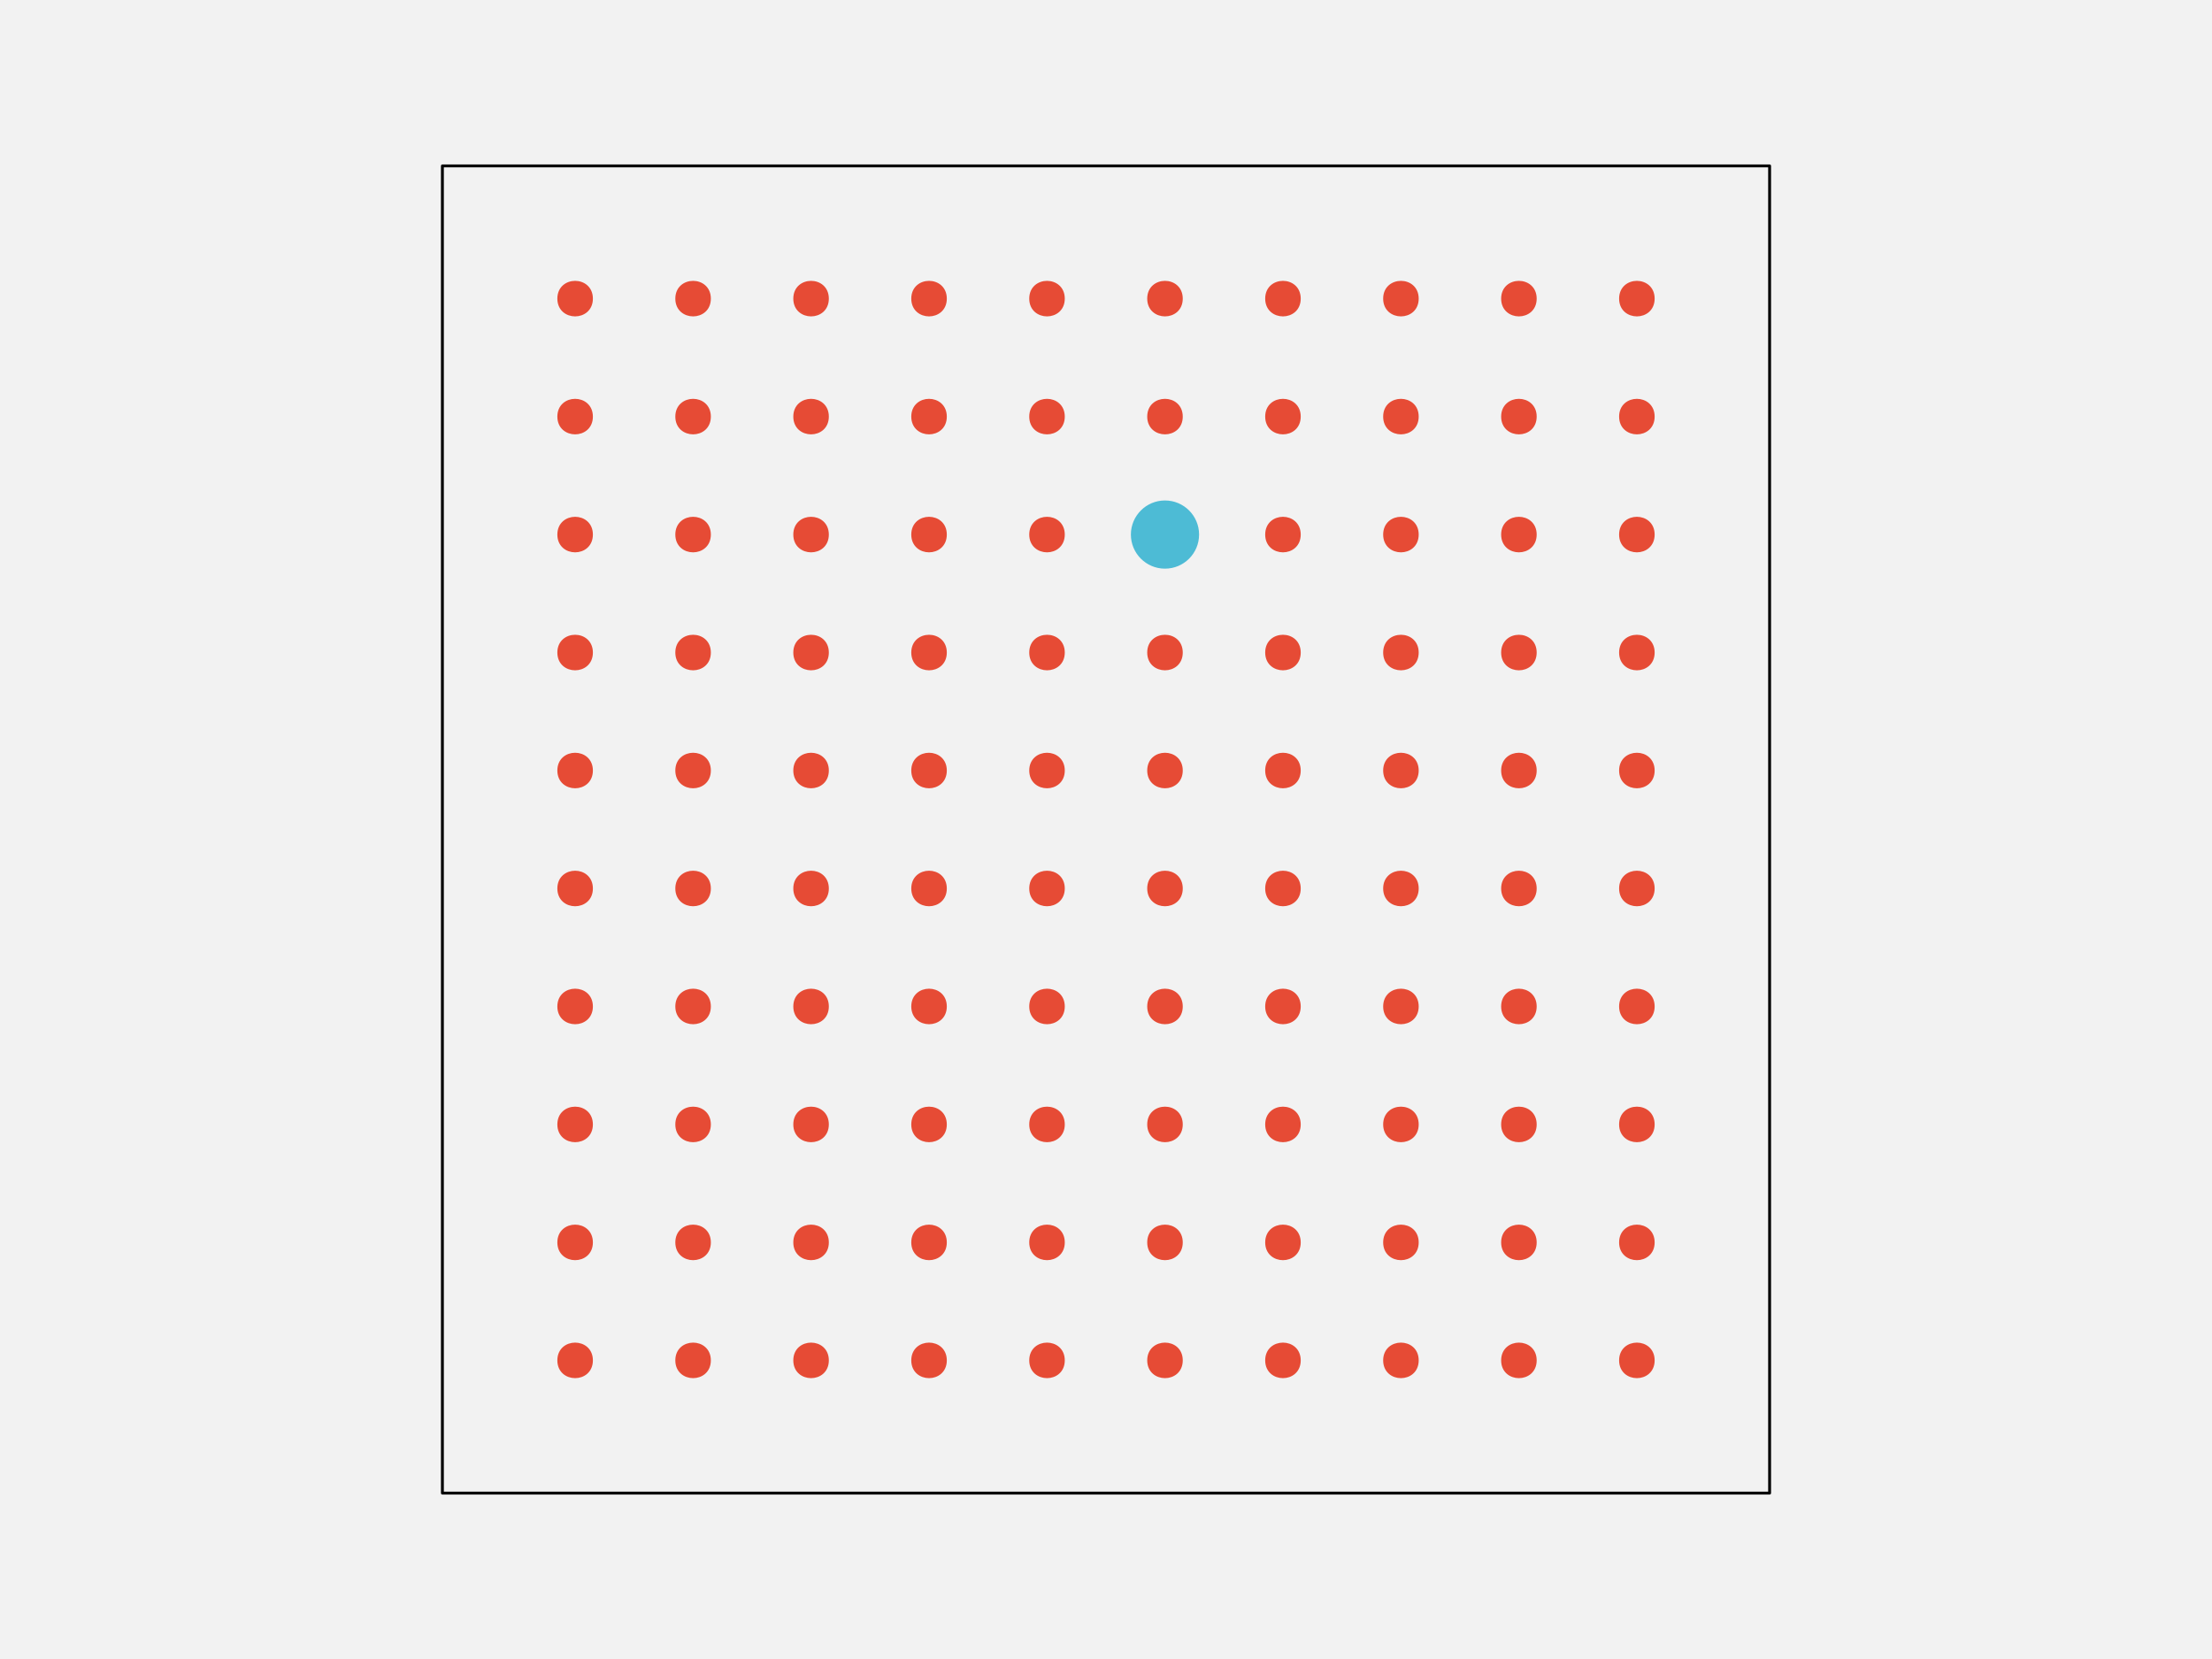
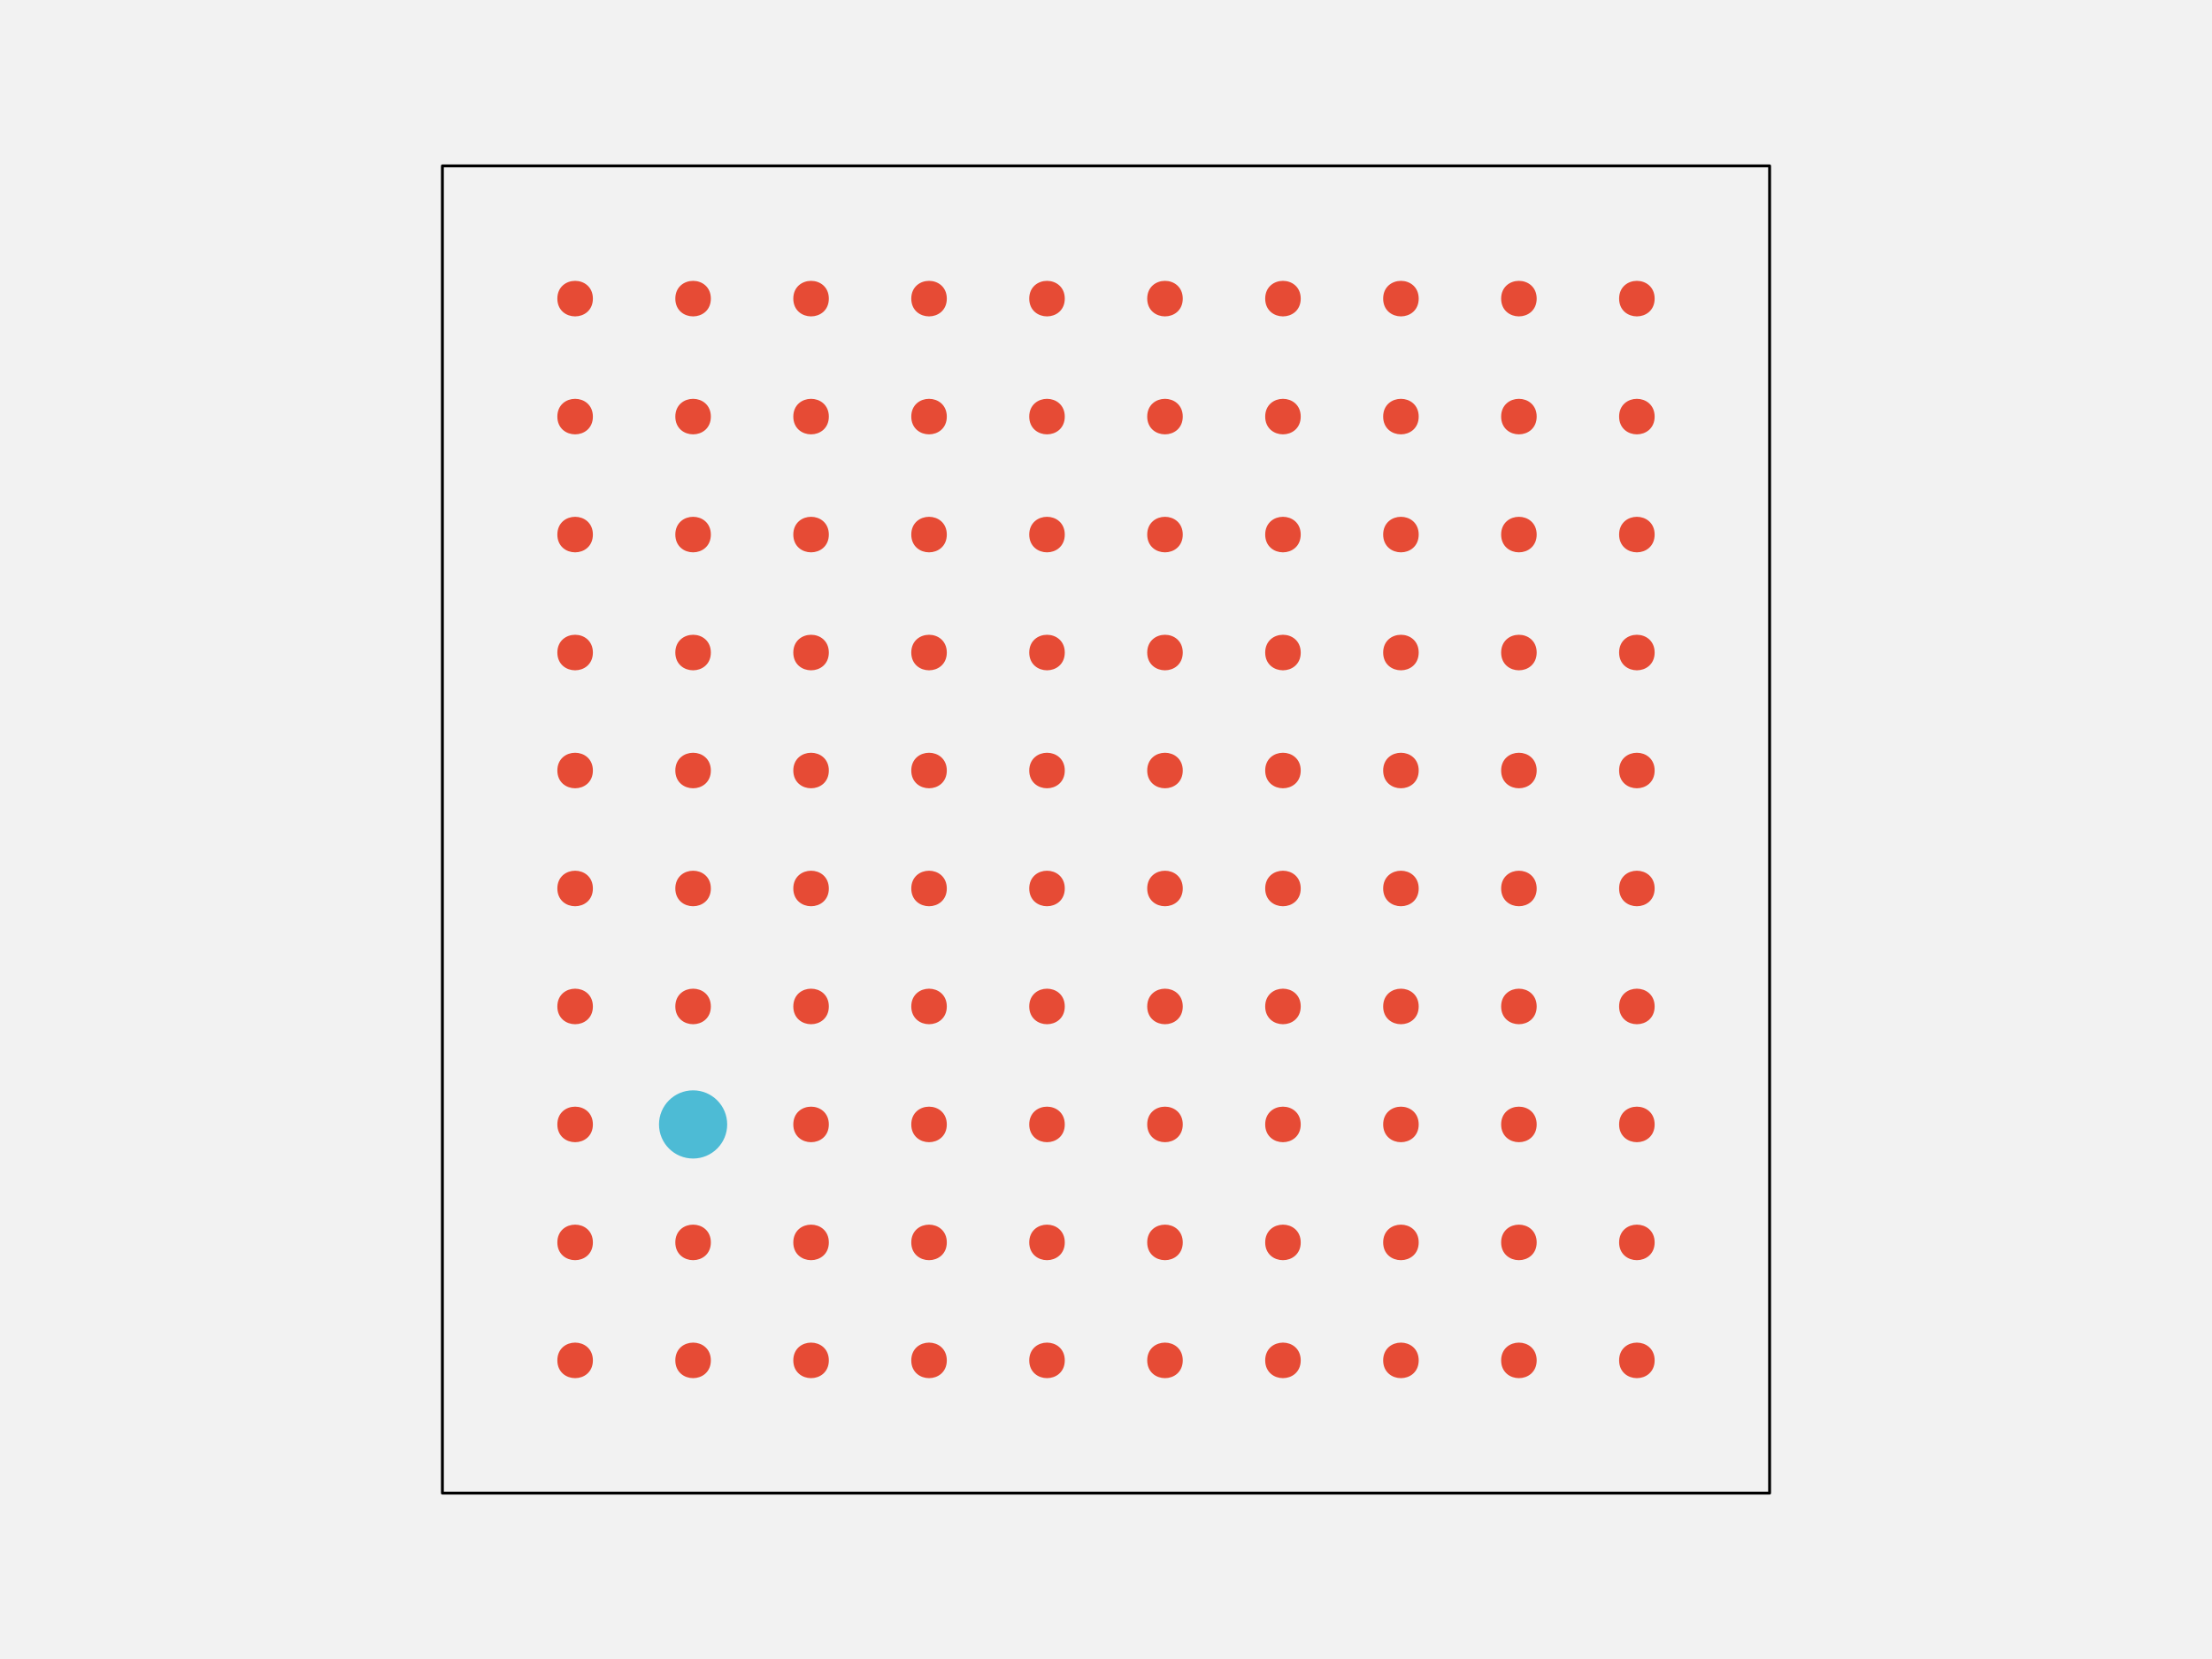
<svg xmlns="http://www.w3.org/2000/svg" width="576pt" height="432pt" viewBox="0 0 576 432" version="1.1">
  <g id="surface148">
    <rect x="0" y="0" width="576" height="432" style="fill:rgb(94.902%,94.902%,94.902%);fill-opacity:1;stroke:none;" />
    <path style="fill-rule:nonzero;fill:rgb(94.902%,94.902%,94.902%);fill-opacity:1;stroke-width:0.75;stroke-linecap:round;stroke-linejoin:round;stroke:rgb(0%,0%,0%);stroke-opacity:1;stroke-miterlimit:10;" d="M 115.199 388.801 L 460.801 388.801 L 460.801 43.199 L 115.199 43.199 Z M 115.199 388.801 " />
    <path style="fill-rule:nonzero;fill:rgb(90.196%,29.412%,20.784%);fill-opacity:1;stroke-width:0.75;stroke-linecap:round;stroke-linejoin:round;stroke:rgb(90.196%,29.412%,20.784%);stroke-opacity:1;stroke-miterlimit:10;" d="M 154.012 354.238 C 154.012 359.91 145.508 359.91 145.508 354.238 C 145.508 348.57 154.012 348.57 154.012 354.238 " />
    <path style="fill-rule:nonzero;fill:rgb(90.196%,29.412%,20.784%);fill-opacity:1;stroke-width:0.75;stroke-linecap:round;stroke-linejoin:round;stroke:rgb(90.196%,29.412%,20.784%);stroke-opacity:1;stroke-miterlimit:10;" d="M 184.73 354.238 C 184.73 359.91 176.227 359.91 176.227 354.238 C 176.227 348.57 184.73 348.57 184.73 354.238 " />
    <path style="fill-rule:nonzero;fill:rgb(90.196%,29.412%,20.784%);fill-opacity:1;stroke-width:0.75;stroke-linecap:round;stroke-linejoin:round;stroke:rgb(90.196%,29.412%,20.784%);stroke-opacity:1;stroke-miterlimit:10;" d="M 215.453 354.238 C 215.453 359.91 206.949 359.91 206.949 354.238 C 206.949 348.57 215.453 348.57 215.453 354.238 " />
    <path style="fill-rule:nonzero;fill:rgb(90.196%,29.412%,20.784%);fill-opacity:1;stroke-width:0.75;stroke-linecap:round;stroke-linejoin:round;stroke:rgb(90.196%,29.412%,20.784%);stroke-opacity:1;stroke-miterlimit:10;" d="M 246.172 354.238 C 246.172 359.91 237.668 359.91 237.668 354.238 C 237.668 348.57 246.172 348.57 246.172 354.238 " />
    <path style="fill-rule:nonzero;fill:rgb(90.196%,29.412%,20.784%);fill-opacity:1;stroke-width:0.75;stroke-linecap:round;stroke-linejoin:round;stroke:rgb(90.196%,29.412%,20.784%);stroke-opacity:1;stroke-miterlimit:10;" d="M 276.891 354.238 C 276.891 359.91 268.387 359.91 268.387 354.238 C 268.387 348.57 276.891 348.57 276.891 354.238 " />
    <path style="fill-rule:nonzero;fill:rgb(90.196%,29.412%,20.784%);fill-opacity:1;stroke-width:0.75;stroke-linecap:round;stroke-linejoin:round;stroke:rgb(90.196%,29.412%,20.784%);stroke-opacity:1;stroke-miterlimit:10;" d="M 307.613 354.238 C 307.613 359.91 299.109 359.91 299.109 354.238 C 299.109 348.57 307.613 348.57 307.613 354.238 " />
    <path style="fill-rule:nonzero;fill:rgb(90.196%,29.412%,20.784%);fill-opacity:1;stroke-width:0.75;stroke-linecap:round;stroke-linejoin:round;stroke:rgb(90.196%,29.412%,20.784%);stroke-opacity:1;stroke-miterlimit:10;" d="M 338.332 354.238 C 338.332 359.91 329.828 359.91 329.828 354.238 C 329.828 348.57 338.332 348.57 338.332 354.238 " />
    <path style="fill-rule:nonzero;fill:rgb(90.196%,29.412%,20.784%);fill-opacity:1;stroke-width:0.75;stroke-linecap:round;stroke-linejoin:round;stroke:rgb(90.196%,29.412%,20.784%);stroke-opacity:1;stroke-miterlimit:10;" d="M 369.051 354.238 C 369.051 359.91 360.547 359.91 360.547 354.238 C 360.547 348.57 369.051 348.57 369.051 354.238 " />
    <path style="fill-rule:nonzero;fill:rgb(90.196%,29.412%,20.784%);fill-opacity:1;stroke-width:0.75;stroke-linecap:round;stroke-linejoin:round;stroke:rgb(90.196%,29.412%,20.784%);stroke-opacity:1;stroke-miterlimit:10;" d="M 399.773 354.238 C 399.773 359.91 391.27 359.91 391.27 354.238 C 391.27 348.57 399.773 348.57 399.773 354.238 " />
    <path style="fill-rule:nonzero;fill:rgb(90.196%,29.412%,20.784%);fill-opacity:1;stroke-width:0.75;stroke-linecap:round;stroke-linejoin:round;stroke:rgb(90.196%,29.412%,20.784%);stroke-opacity:1;stroke-miterlimit:10;" d="M 430.492 354.238 C 430.492 359.91 421.988 359.91 421.988 354.238 C 421.988 348.57 430.492 348.57 430.492 354.238 " />
    <path style="fill-rule:nonzero;fill:rgb(90.196%,29.412%,20.784%);fill-opacity:1;stroke-width:0.75;stroke-linecap:round;stroke-linejoin:round;stroke:rgb(90.196%,29.412%,20.784%);stroke-opacity:1;stroke-miterlimit:10;" d="M 154.012 323.52 C 154.012 329.188 145.508 329.188 145.508 323.52 C 145.508 317.852 154.012 317.852 154.012 323.52 " />
    <path style="fill-rule:nonzero;fill:rgb(90.196%,29.412%,20.784%);fill-opacity:1;stroke-width:0.75;stroke-linecap:round;stroke-linejoin:round;stroke:rgb(90.196%,29.412%,20.784%);stroke-opacity:1;stroke-miterlimit:10;" d="M 184.73 323.52 C 184.73 329.188 176.227 329.188 176.227 323.52 C 176.227 317.852 184.73 317.852 184.73 323.52 " />
    <path style="fill-rule:nonzero;fill:rgb(90.196%,29.412%,20.784%);fill-opacity:1;stroke-width:0.75;stroke-linecap:round;stroke-linejoin:round;stroke:rgb(90.196%,29.412%,20.784%);stroke-opacity:1;stroke-miterlimit:10;" d="M 215.453 323.52 C 215.453 329.188 206.949 329.188 206.949 323.52 C 206.949 317.852 215.453 317.852 215.453 323.52 " />
    <path style="fill-rule:nonzero;fill:rgb(90.196%,29.412%,20.784%);fill-opacity:1;stroke-width:0.75;stroke-linecap:round;stroke-linejoin:round;stroke:rgb(90.196%,29.412%,20.784%);stroke-opacity:1;stroke-miterlimit:10;" d="M 246.172 323.52 C 246.172 329.188 237.668 329.188 237.668 323.52 C 237.668 317.852 246.172 317.852 246.172 323.52 " />
    <path style="fill-rule:nonzero;fill:rgb(90.196%,29.412%,20.784%);fill-opacity:1;stroke-width:0.75;stroke-linecap:round;stroke-linejoin:round;stroke:rgb(90.196%,29.412%,20.784%);stroke-opacity:1;stroke-miterlimit:10;" d="M 276.891 323.52 C 276.891 329.188 268.387 329.188 268.387 323.52 C 268.387 317.852 276.891 317.852 276.891 323.52 " />
    <path style="fill-rule:nonzero;fill:rgb(90.196%,29.412%,20.784%);fill-opacity:1;stroke-width:0.75;stroke-linecap:round;stroke-linejoin:round;stroke:rgb(90.196%,29.412%,20.784%);stroke-opacity:1;stroke-miterlimit:10;" d="M 307.613 323.52 C 307.613 329.188 299.109 329.188 299.109 323.52 C 299.109 317.852 307.613 317.852 307.613 323.52 " />
    <path style="fill-rule:nonzero;fill:rgb(90.196%,29.412%,20.784%);fill-opacity:1;stroke-width:0.75;stroke-linecap:round;stroke-linejoin:round;stroke:rgb(90.196%,29.412%,20.784%);stroke-opacity:1;stroke-miterlimit:10;" d="M 338.332 323.52 C 338.332 329.188 329.828 329.188 329.828 323.52 C 329.828 317.852 338.332 317.852 338.332 323.52 " />
    <path style="fill-rule:nonzero;fill:rgb(90.196%,29.412%,20.784%);fill-opacity:1;stroke-width:0.75;stroke-linecap:round;stroke-linejoin:round;stroke:rgb(90.196%,29.412%,20.784%);stroke-opacity:1;stroke-miterlimit:10;" d="M 369.051 323.52 C 369.051 329.188 360.547 329.188 360.547 323.52 C 360.547 317.852 369.051 317.852 369.051 323.52 " />
    <path style="fill-rule:nonzero;fill:rgb(90.196%,29.412%,20.784%);fill-opacity:1;stroke-width:0.75;stroke-linecap:round;stroke-linejoin:round;stroke:rgb(90.196%,29.412%,20.784%);stroke-opacity:1;stroke-miterlimit:10;" d="M 399.773 323.52 C 399.773 329.188 391.27 329.188 391.27 323.52 C 391.27 317.852 399.773 317.852 399.773 323.52 " />
    <path style="fill-rule:nonzero;fill:rgb(90.196%,29.412%,20.784%);fill-opacity:1;stroke-width:0.75;stroke-linecap:round;stroke-linejoin:round;stroke:rgb(90.196%,29.412%,20.784%);stroke-opacity:1;stroke-miterlimit:10;" d="M 430.492 323.52 C 430.492 329.188 421.988 329.188 421.988 323.52 C 421.988 317.852 430.492 317.852 430.492 323.52 " />
    <path style="fill-rule:nonzero;fill:rgb(90.196%,29.412%,20.784%);fill-opacity:1;stroke-width:0.75;stroke-linecap:round;stroke-linejoin:round;stroke:rgb(90.196%,29.412%,20.784%);stroke-opacity:1;stroke-miterlimit:10;" d="M 154.012 292.801 C 154.012 298.469 145.508 298.469 145.508 292.801 C 145.508 287.129 154.012 287.129 154.012 292.801 " />
-     <path style="fill-rule:nonzero;fill:rgb(90.196%,29.412%,20.784%);fill-opacity:1;stroke-width:0.75;stroke-linecap:round;stroke-linejoin:round;stroke:rgb(90.196%,29.412%,20.784%);stroke-opacity:1;stroke-miterlimit:10;" d="M 184.73 292.801 C 184.73 298.469 176.227 298.469 176.227 292.801 C 176.227 287.129 184.73 287.129 184.73 292.801 " />
+     <path style="fill-rule:nonzero;fill:rgb(30.196%,73.333%,83.529%);fill-opacity:1;stroke-width:0.75;stroke-linecap:round;stroke-linejoin:round;stroke:rgb(30.196%,73.333%,83.529%);stroke-opacity:1;stroke-miterlimit:10;" d="M 188.984 292.801 C 188.984 297.496 185.176 301.305 180.48 301.305 C 175.785 301.305 171.977 297.496 171.977 292.801 C 171.977 288.102 175.785 284.297 180.48 284.297 C 185.176 284.297 188.984 288.102 188.984 292.801 " />
    <path style="fill-rule:nonzero;fill:rgb(90.196%,29.412%,20.784%);fill-opacity:1;stroke-width:0.75;stroke-linecap:round;stroke-linejoin:round;stroke:rgb(90.196%,29.412%,20.784%);stroke-opacity:1;stroke-miterlimit:10;" d="M 215.453 292.801 C 215.453 298.469 206.949 298.469 206.949 292.801 C 206.949 287.129 215.453 287.129 215.453 292.801 " />
    <path style="fill-rule:nonzero;fill:rgb(90.196%,29.412%,20.784%);fill-opacity:1;stroke-width:0.75;stroke-linecap:round;stroke-linejoin:round;stroke:rgb(90.196%,29.412%,20.784%);stroke-opacity:1;stroke-miterlimit:10;" d="M 246.172 292.801 C 246.172 298.469 237.668 298.469 237.668 292.801 C 237.668 287.129 246.172 287.129 246.172 292.801 " />
    <path style="fill-rule:nonzero;fill:rgb(90.196%,29.412%,20.784%);fill-opacity:1;stroke-width:0.75;stroke-linecap:round;stroke-linejoin:round;stroke:rgb(90.196%,29.412%,20.784%);stroke-opacity:1;stroke-miterlimit:10;" d="M 276.891 292.801 C 276.891 298.469 268.387 298.469 268.387 292.801 C 268.387 287.129 276.891 287.129 276.891 292.801 " />
    <path style="fill-rule:nonzero;fill:rgb(90.196%,29.412%,20.784%);fill-opacity:1;stroke-width:0.75;stroke-linecap:round;stroke-linejoin:round;stroke:rgb(90.196%,29.412%,20.784%);stroke-opacity:1;stroke-miterlimit:10;" d="M 307.613 292.801 C 307.613 298.469 299.109 298.469 299.109 292.801 C 299.109 287.129 307.613 287.129 307.613 292.801 " />
    <path style="fill-rule:nonzero;fill:rgb(90.196%,29.412%,20.784%);fill-opacity:1;stroke-width:0.75;stroke-linecap:round;stroke-linejoin:round;stroke:rgb(90.196%,29.412%,20.784%);stroke-opacity:1;stroke-miterlimit:10;" d="M 338.332 292.801 C 338.332 298.469 329.828 298.469 329.828 292.801 C 329.828 287.129 338.332 287.129 338.332 292.801 " />
    <path style="fill-rule:nonzero;fill:rgb(90.196%,29.412%,20.784%);fill-opacity:1;stroke-width:0.75;stroke-linecap:round;stroke-linejoin:round;stroke:rgb(90.196%,29.412%,20.784%);stroke-opacity:1;stroke-miterlimit:10;" d="M 369.051 292.801 C 369.051 298.469 360.547 298.469 360.547 292.801 C 360.547 287.129 369.051 287.129 369.051 292.801 " />
    <path style="fill-rule:nonzero;fill:rgb(90.196%,29.412%,20.784%);fill-opacity:1;stroke-width:0.75;stroke-linecap:round;stroke-linejoin:round;stroke:rgb(90.196%,29.412%,20.784%);stroke-opacity:1;stroke-miterlimit:10;" d="M 399.773 292.801 C 399.773 298.469 391.27 298.469 391.27 292.801 C 391.27 287.129 399.773 287.129 399.773 292.801 " />
    <path style="fill-rule:nonzero;fill:rgb(90.196%,29.412%,20.784%);fill-opacity:1;stroke-width:0.75;stroke-linecap:round;stroke-linejoin:round;stroke:rgb(90.196%,29.412%,20.784%);stroke-opacity:1;stroke-miterlimit:10;" d="M 430.492 292.801 C 430.492 298.469 421.988 298.469 421.988 292.801 C 421.988 287.129 430.492 287.129 430.492 292.801 " />
    <path style="fill-rule:nonzero;fill:rgb(90.196%,29.412%,20.784%);fill-opacity:1;stroke-width:0.75;stroke-linecap:round;stroke-linejoin:round;stroke:rgb(90.196%,29.412%,20.784%);stroke-opacity:1;stroke-miterlimit:10;" d="M 154.012 262.078 C 154.012 267.75 145.508 267.75 145.508 262.078 C 145.508 256.41 154.012 256.41 154.012 262.078 " />
    <path style="fill-rule:nonzero;fill:rgb(90.196%,29.412%,20.784%);fill-opacity:1;stroke-width:0.75;stroke-linecap:round;stroke-linejoin:round;stroke:rgb(90.196%,29.412%,20.784%);stroke-opacity:1;stroke-miterlimit:10;" d="M 184.73 262.078 C 184.73 267.75 176.227 267.75 176.227 262.078 C 176.227 256.41 184.73 256.41 184.73 262.078 " />
    <path style="fill-rule:nonzero;fill:rgb(90.196%,29.412%,20.784%);fill-opacity:1;stroke-width:0.75;stroke-linecap:round;stroke-linejoin:round;stroke:rgb(90.196%,29.412%,20.784%);stroke-opacity:1;stroke-miterlimit:10;" d="M 215.453 262.078 C 215.453 267.75 206.949 267.75 206.949 262.078 C 206.949 256.41 215.453 256.41 215.453 262.078 " />
    <path style="fill-rule:nonzero;fill:rgb(90.196%,29.412%,20.784%);fill-opacity:1;stroke-width:0.75;stroke-linecap:round;stroke-linejoin:round;stroke:rgb(90.196%,29.412%,20.784%);stroke-opacity:1;stroke-miterlimit:10;" d="M 246.172 262.078 C 246.172 267.75 237.668 267.75 237.668 262.078 C 237.668 256.41 246.172 256.41 246.172 262.078 " />
    <path style="fill-rule:nonzero;fill:rgb(90.196%,29.412%,20.784%);fill-opacity:1;stroke-width:0.75;stroke-linecap:round;stroke-linejoin:round;stroke:rgb(90.196%,29.412%,20.784%);stroke-opacity:1;stroke-miterlimit:10;" d="M 276.891 262.078 C 276.891 267.75 268.387 267.75 268.387 262.078 C 268.387 256.41 276.891 256.41 276.891 262.078 " />
    <path style="fill-rule:nonzero;fill:rgb(90.196%,29.412%,20.784%);fill-opacity:1;stroke-width:0.75;stroke-linecap:round;stroke-linejoin:round;stroke:rgb(90.196%,29.412%,20.784%);stroke-opacity:1;stroke-miterlimit:10;" d="M 307.613 262.078 C 307.613 267.75 299.109 267.75 299.109 262.078 C 299.109 256.41 307.613 256.41 307.613 262.078 " />
    <path style="fill-rule:nonzero;fill:rgb(90.196%,29.412%,20.784%);fill-opacity:1;stroke-width:0.75;stroke-linecap:round;stroke-linejoin:round;stroke:rgb(90.196%,29.412%,20.784%);stroke-opacity:1;stroke-miterlimit:10;" d="M 338.332 262.078 C 338.332 267.75 329.828 267.75 329.828 262.078 C 329.828 256.41 338.332 256.41 338.332 262.078 " />
    <path style="fill-rule:nonzero;fill:rgb(90.196%,29.412%,20.784%);fill-opacity:1;stroke-width:0.75;stroke-linecap:round;stroke-linejoin:round;stroke:rgb(90.196%,29.412%,20.784%);stroke-opacity:1;stroke-miterlimit:10;" d="M 369.051 262.078 C 369.051 267.75 360.547 267.75 360.547 262.078 C 360.547 256.41 369.051 256.41 369.051 262.078 " />
    <path style="fill-rule:nonzero;fill:rgb(90.196%,29.412%,20.784%);fill-opacity:1;stroke-width:0.75;stroke-linecap:round;stroke-linejoin:round;stroke:rgb(90.196%,29.412%,20.784%);stroke-opacity:1;stroke-miterlimit:10;" d="M 399.773 262.078 C 399.773 267.75 391.27 267.75 391.27 262.078 C 391.27 256.41 399.773 256.41 399.773 262.078 " />
    <path style="fill-rule:nonzero;fill:rgb(90.196%,29.412%,20.784%);fill-opacity:1;stroke-width:0.75;stroke-linecap:round;stroke-linejoin:round;stroke:rgb(90.196%,29.412%,20.784%);stroke-opacity:1;stroke-miterlimit:10;" d="M 430.492 262.078 C 430.492 267.75 421.988 267.75 421.988 262.078 C 421.988 256.41 430.492 256.41 430.492 262.078 " />
    <path style="fill-rule:nonzero;fill:rgb(90.196%,29.412%,20.784%);fill-opacity:1;stroke-width:0.75;stroke-linecap:round;stroke-linejoin:round;stroke:rgb(90.196%,29.412%,20.784%);stroke-opacity:1;stroke-miterlimit:10;" d="M 154.012 231.359 C 154.012 237.027 145.508 237.027 145.508 231.359 C 145.508 225.691 154.012 225.691 154.012 231.359 " />
    <path style="fill-rule:nonzero;fill:rgb(90.196%,29.412%,20.784%);fill-opacity:1;stroke-width:0.75;stroke-linecap:round;stroke-linejoin:round;stroke:rgb(90.196%,29.412%,20.784%);stroke-opacity:1;stroke-miterlimit:10;" d="M 184.73 231.359 C 184.73 237.027 176.227 237.027 176.227 231.359 C 176.227 225.691 184.73 225.691 184.73 231.359 " />
    <path style="fill-rule:nonzero;fill:rgb(90.196%,29.412%,20.784%);fill-opacity:1;stroke-width:0.75;stroke-linecap:round;stroke-linejoin:round;stroke:rgb(90.196%,29.412%,20.784%);stroke-opacity:1;stroke-miterlimit:10;" d="M 215.453 231.359 C 215.453 237.027 206.949 237.027 206.949 231.359 C 206.949 225.691 215.453 225.691 215.453 231.359 " />
    <path style="fill-rule:nonzero;fill:rgb(90.196%,29.412%,20.784%);fill-opacity:1;stroke-width:0.75;stroke-linecap:round;stroke-linejoin:round;stroke:rgb(90.196%,29.412%,20.784%);stroke-opacity:1;stroke-miterlimit:10;" d="M 246.172 231.359 C 246.172 237.027 237.668 237.027 237.668 231.359 C 237.668 225.691 246.172 225.691 246.172 231.359 " />
    <path style="fill-rule:nonzero;fill:rgb(90.196%,29.412%,20.784%);fill-opacity:1;stroke-width:0.75;stroke-linecap:round;stroke-linejoin:round;stroke:rgb(90.196%,29.412%,20.784%);stroke-opacity:1;stroke-miterlimit:10;" d="M 276.891 231.359 C 276.891 237.027 268.387 237.027 268.387 231.359 C 268.387 225.691 276.891 225.691 276.891 231.359 " />
    <path style="fill-rule:nonzero;fill:rgb(90.196%,29.412%,20.784%);fill-opacity:1;stroke-width:0.75;stroke-linecap:round;stroke-linejoin:round;stroke:rgb(90.196%,29.412%,20.784%);stroke-opacity:1;stroke-miterlimit:10;" d="M 307.613 231.359 C 307.613 237.027 299.109 237.027 299.109 231.359 C 299.109 225.691 307.613 225.691 307.613 231.359 " />
    <path style="fill-rule:nonzero;fill:rgb(90.196%,29.412%,20.784%);fill-opacity:1;stroke-width:0.75;stroke-linecap:round;stroke-linejoin:round;stroke:rgb(90.196%,29.412%,20.784%);stroke-opacity:1;stroke-miterlimit:10;" d="M 338.332 231.359 C 338.332 237.027 329.828 237.027 329.828 231.359 C 329.828 225.691 338.332 225.691 338.332 231.359 " />
    <path style="fill-rule:nonzero;fill:rgb(90.196%,29.412%,20.784%);fill-opacity:1;stroke-width:0.75;stroke-linecap:round;stroke-linejoin:round;stroke:rgb(90.196%,29.412%,20.784%);stroke-opacity:1;stroke-miterlimit:10;" d="M 369.051 231.359 C 369.051 237.027 360.547 237.027 360.547 231.359 C 360.547 225.691 369.051 225.691 369.051 231.359 " />
    <path style="fill-rule:nonzero;fill:rgb(90.196%,29.412%,20.784%);fill-opacity:1;stroke-width:0.75;stroke-linecap:round;stroke-linejoin:round;stroke:rgb(90.196%,29.412%,20.784%);stroke-opacity:1;stroke-miterlimit:10;" d="M 399.773 231.359 C 399.773 237.027 391.27 237.027 391.27 231.359 C 391.27 225.691 399.773 225.691 399.773 231.359 " />
    <path style="fill-rule:nonzero;fill:rgb(90.196%,29.412%,20.784%);fill-opacity:1;stroke-width:0.75;stroke-linecap:round;stroke-linejoin:round;stroke:rgb(90.196%,29.412%,20.784%);stroke-opacity:1;stroke-miterlimit:10;" d="M 430.492 231.359 C 430.492 237.027 421.988 237.027 421.988 231.359 C 421.988 225.691 430.492 225.691 430.492 231.359 " />
    <path style="fill-rule:nonzero;fill:rgb(90.196%,29.412%,20.784%);fill-opacity:1;stroke-width:0.75;stroke-linecap:round;stroke-linejoin:round;stroke:rgb(90.196%,29.412%,20.784%);stroke-opacity:1;stroke-miterlimit:10;" d="M 154.012 200.641 C 154.012 206.309 145.508 206.309 145.508 200.641 C 145.508 194.973 154.012 194.973 154.012 200.641 " />
    <path style="fill-rule:nonzero;fill:rgb(90.196%,29.412%,20.784%);fill-opacity:1;stroke-width:0.75;stroke-linecap:round;stroke-linejoin:round;stroke:rgb(90.196%,29.412%,20.784%);stroke-opacity:1;stroke-miterlimit:10;" d="M 184.73 200.641 C 184.73 206.309 176.227 206.309 176.227 200.641 C 176.227 194.973 184.73 194.973 184.73 200.641 " />
    <path style="fill-rule:nonzero;fill:rgb(90.196%,29.412%,20.784%);fill-opacity:1;stroke-width:0.75;stroke-linecap:round;stroke-linejoin:round;stroke:rgb(90.196%,29.412%,20.784%);stroke-opacity:1;stroke-miterlimit:10;" d="M 215.453 200.641 C 215.453 206.309 206.949 206.309 206.949 200.641 C 206.949 194.973 215.453 194.973 215.453 200.641 " />
    <path style="fill-rule:nonzero;fill:rgb(90.196%,29.412%,20.784%);fill-opacity:1;stroke-width:0.75;stroke-linecap:round;stroke-linejoin:round;stroke:rgb(90.196%,29.412%,20.784%);stroke-opacity:1;stroke-miterlimit:10;" d="M 246.172 200.641 C 246.172 206.309 237.668 206.309 237.668 200.641 C 237.668 194.973 246.172 194.973 246.172 200.641 " />
    <path style="fill-rule:nonzero;fill:rgb(90.196%,29.412%,20.784%);fill-opacity:1;stroke-width:0.75;stroke-linecap:round;stroke-linejoin:round;stroke:rgb(90.196%,29.412%,20.784%);stroke-opacity:1;stroke-miterlimit:10;" d="M 276.891 200.641 C 276.891 206.309 268.387 206.309 268.387 200.641 C 268.387 194.973 276.891 194.973 276.891 200.641 " />
    <path style="fill-rule:nonzero;fill:rgb(90.196%,29.412%,20.784%);fill-opacity:1;stroke-width:0.75;stroke-linecap:round;stroke-linejoin:round;stroke:rgb(90.196%,29.412%,20.784%);stroke-opacity:1;stroke-miterlimit:10;" d="M 307.613 200.641 C 307.613 206.309 299.109 206.309 299.109 200.641 C 299.109 194.973 307.613 194.973 307.613 200.641 " />
    <path style="fill-rule:nonzero;fill:rgb(90.196%,29.412%,20.784%);fill-opacity:1;stroke-width:0.75;stroke-linecap:round;stroke-linejoin:round;stroke:rgb(90.196%,29.412%,20.784%);stroke-opacity:1;stroke-miterlimit:10;" d="M 338.332 200.641 C 338.332 206.309 329.828 206.309 329.828 200.641 C 329.828 194.973 338.332 194.973 338.332 200.641 " />
    <path style="fill-rule:nonzero;fill:rgb(90.196%,29.412%,20.784%);fill-opacity:1;stroke-width:0.75;stroke-linecap:round;stroke-linejoin:round;stroke:rgb(90.196%,29.412%,20.784%);stroke-opacity:1;stroke-miterlimit:10;" d="M 369.051 200.641 C 369.051 206.309 360.547 206.309 360.547 200.641 C 360.547 194.973 369.051 194.973 369.051 200.641 " />
    <path style="fill-rule:nonzero;fill:rgb(90.196%,29.412%,20.784%);fill-opacity:1;stroke-width:0.75;stroke-linecap:round;stroke-linejoin:round;stroke:rgb(90.196%,29.412%,20.784%);stroke-opacity:1;stroke-miterlimit:10;" d="M 399.773 200.641 C 399.773 206.309 391.27 206.309 391.27 200.641 C 391.27 194.973 399.773 194.973 399.773 200.641 " />
    <path style="fill-rule:nonzero;fill:rgb(90.196%,29.412%,20.784%);fill-opacity:1;stroke-width:0.75;stroke-linecap:round;stroke-linejoin:round;stroke:rgb(90.196%,29.412%,20.784%);stroke-opacity:1;stroke-miterlimit:10;" d="M 430.492 200.641 C 430.492 206.309 421.988 206.309 421.988 200.641 C 421.988 194.973 430.492 194.973 430.492 200.641 " />
    <path style="fill-rule:nonzero;fill:rgb(90.196%,29.412%,20.784%);fill-opacity:1;stroke-width:0.75;stroke-linecap:round;stroke-linejoin:round;stroke:rgb(90.196%,29.412%,20.784%);stroke-opacity:1;stroke-miterlimit:10;" d="M 154.012 169.922 C 154.012 175.59 145.508 175.59 145.508 169.922 C 145.508 164.25 154.012 164.25 154.012 169.922 " />
    <path style="fill-rule:nonzero;fill:rgb(90.196%,29.412%,20.784%);fill-opacity:1;stroke-width:0.75;stroke-linecap:round;stroke-linejoin:round;stroke:rgb(90.196%,29.412%,20.784%);stroke-opacity:1;stroke-miterlimit:10;" d="M 184.73 169.922 C 184.73 175.59 176.227 175.59 176.227 169.922 C 176.227 164.25 184.73 164.25 184.73 169.922 " />
    <path style="fill-rule:nonzero;fill:rgb(90.196%,29.412%,20.784%);fill-opacity:1;stroke-width:0.75;stroke-linecap:round;stroke-linejoin:round;stroke:rgb(90.196%,29.412%,20.784%);stroke-opacity:1;stroke-miterlimit:10;" d="M 215.453 169.922 C 215.453 175.59 206.949 175.59 206.949 169.922 C 206.949 164.25 215.453 164.25 215.453 169.922 " />
    <path style="fill-rule:nonzero;fill:rgb(90.196%,29.412%,20.784%);fill-opacity:1;stroke-width:0.75;stroke-linecap:round;stroke-linejoin:round;stroke:rgb(90.196%,29.412%,20.784%);stroke-opacity:1;stroke-miterlimit:10;" d="M 246.172 169.922 C 246.172 175.59 237.668 175.59 237.668 169.922 C 237.668 164.25 246.172 164.25 246.172 169.922 " />
    <path style="fill-rule:nonzero;fill:rgb(90.196%,29.412%,20.784%);fill-opacity:1;stroke-width:0.75;stroke-linecap:round;stroke-linejoin:round;stroke:rgb(90.196%,29.412%,20.784%);stroke-opacity:1;stroke-miterlimit:10;" d="M 276.891 169.922 C 276.891 175.59 268.387 175.59 268.387 169.922 C 268.387 164.25 276.891 164.25 276.891 169.922 " />
    <path style="fill-rule:nonzero;fill:rgb(90.196%,29.412%,20.784%);fill-opacity:1;stroke-width:0.75;stroke-linecap:round;stroke-linejoin:round;stroke:rgb(90.196%,29.412%,20.784%);stroke-opacity:1;stroke-miterlimit:10;" d="M 307.613 169.922 C 307.613 175.59 299.109 175.59 299.109 169.922 C 299.109 164.25 307.613 164.25 307.613 169.922 " />
    <path style="fill-rule:nonzero;fill:rgb(90.196%,29.412%,20.784%);fill-opacity:1;stroke-width:0.75;stroke-linecap:round;stroke-linejoin:round;stroke:rgb(90.196%,29.412%,20.784%);stroke-opacity:1;stroke-miterlimit:10;" d="M 338.332 169.922 C 338.332 175.59 329.828 175.59 329.828 169.922 C 329.828 164.25 338.332 164.25 338.332 169.922 " />
    <path style="fill-rule:nonzero;fill:rgb(90.196%,29.412%,20.784%);fill-opacity:1;stroke-width:0.75;stroke-linecap:round;stroke-linejoin:round;stroke:rgb(90.196%,29.412%,20.784%);stroke-opacity:1;stroke-miterlimit:10;" d="M 369.051 169.922 C 369.051 175.59 360.547 175.59 360.547 169.922 C 360.547 164.25 369.051 164.25 369.051 169.922 " />
    <path style="fill-rule:nonzero;fill:rgb(90.196%,29.412%,20.784%);fill-opacity:1;stroke-width:0.75;stroke-linecap:round;stroke-linejoin:round;stroke:rgb(90.196%,29.412%,20.784%);stroke-opacity:1;stroke-miterlimit:10;" d="M 399.773 169.922 C 399.773 175.59 391.27 175.59 391.27 169.922 C 391.27 164.25 399.773 164.25 399.773 169.922 " />
    <path style="fill-rule:nonzero;fill:rgb(90.196%,29.412%,20.784%);fill-opacity:1;stroke-width:0.75;stroke-linecap:round;stroke-linejoin:round;stroke:rgb(90.196%,29.412%,20.784%);stroke-opacity:1;stroke-miterlimit:10;" d="M 430.492 169.922 C 430.492 175.59 421.988 175.59 421.988 169.922 C 421.988 164.25 430.492 164.25 430.492 169.922 " />
    <path style="fill-rule:nonzero;fill:rgb(90.196%,29.412%,20.784%);fill-opacity:1;stroke-width:0.75;stroke-linecap:round;stroke-linejoin:round;stroke:rgb(90.196%,29.412%,20.784%);stroke-opacity:1;stroke-miterlimit:10;" d="M 154.012 139.199 C 154.012 144.871 145.508 144.871 145.508 139.199 C 145.508 133.531 154.012 133.531 154.012 139.199 " />
    <path style="fill-rule:nonzero;fill:rgb(90.196%,29.412%,20.784%);fill-opacity:1;stroke-width:0.75;stroke-linecap:round;stroke-linejoin:round;stroke:rgb(90.196%,29.412%,20.784%);stroke-opacity:1;stroke-miterlimit:10;" d="M 184.73 139.199 C 184.73 144.871 176.227 144.871 176.227 139.199 C 176.227 133.531 184.73 133.531 184.73 139.199 " />
    <path style="fill-rule:nonzero;fill:rgb(90.196%,29.412%,20.784%);fill-opacity:1;stroke-width:0.75;stroke-linecap:round;stroke-linejoin:round;stroke:rgb(90.196%,29.412%,20.784%);stroke-opacity:1;stroke-miterlimit:10;" d="M 215.453 139.199 C 215.453 144.871 206.949 144.871 206.949 139.199 C 206.949 133.531 215.453 133.531 215.453 139.199 " />
    <path style="fill-rule:nonzero;fill:rgb(90.196%,29.412%,20.784%);fill-opacity:1;stroke-width:0.75;stroke-linecap:round;stroke-linejoin:round;stroke:rgb(90.196%,29.412%,20.784%);stroke-opacity:1;stroke-miterlimit:10;" d="M 246.172 139.199 C 246.172 144.871 237.668 144.871 237.668 139.199 C 237.668 133.531 246.172 133.531 246.172 139.199 " />
    <path style="fill-rule:nonzero;fill:rgb(90.196%,29.412%,20.784%);fill-opacity:1;stroke-width:0.75;stroke-linecap:round;stroke-linejoin:round;stroke:rgb(90.196%,29.412%,20.784%);stroke-opacity:1;stroke-miterlimit:10;" d="M 276.891 139.199 C 276.891 144.871 268.387 144.871 268.387 139.199 C 268.387 133.531 276.891 133.531 276.891 139.199 " />
-     <path style="fill-rule:nonzero;fill:rgb(30.196%,73.333%,83.529%);fill-opacity:1;stroke-width:0.75;stroke-linecap:round;stroke-linejoin:round;stroke:rgb(30.196%,73.333%,83.529%);stroke-opacity:1;stroke-miterlimit:10;" d="M 311.863 139.199 C 311.863 143.898 308.055 147.703 303.359 147.703 C 298.664 147.703 294.855 143.898 294.855 139.199 C 294.855 134.504 298.664 130.695 303.359 130.695 C 308.055 130.695 311.863 134.504 311.863 139.199 " />
+     <path style="fill-rule:nonzero;fill:rgb(90.196%,29.412%,20.784%);fill-opacity:1;stroke-width:0.75;stroke-linecap:round;stroke-linejoin:round;stroke:rgb(90.196%,29.412%,20.784%);stroke-opacity:1;stroke-miterlimit:10;" d="M 307.613 139.199 C 307.613 144.871 299.109 144.871 299.109 139.199 C 299.109 133.531 307.613 133.531 307.613 139.199 " />
    <path style="fill-rule:nonzero;fill:rgb(90.196%,29.412%,20.784%);fill-opacity:1;stroke-width:0.75;stroke-linecap:round;stroke-linejoin:round;stroke:rgb(90.196%,29.412%,20.784%);stroke-opacity:1;stroke-miterlimit:10;" d="M 338.332 139.199 C 338.332 144.871 329.828 144.871 329.828 139.199 C 329.828 133.531 338.332 133.531 338.332 139.199 " />
    <path style="fill-rule:nonzero;fill:rgb(90.196%,29.412%,20.784%);fill-opacity:1;stroke-width:0.75;stroke-linecap:round;stroke-linejoin:round;stroke:rgb(90.196%,29.412%,20.784%);stroke-opacity:1;stroke-miterlimit:10;" d="M 369.051 139.199 C 369.051 144.871 360.547 144.871 360.547 139.199 C 360.547 133.531 369.051 133.531 369.051 139.199 " />
    <path style="fill-rule:nonzero;fill:rgb(90.196%,29.412%,20.784%);fill-opacity:1;stroke-width:0.75;stroke-linecap:round;stroke-linejoin:round;stroke:rgb(90.196%,29.412%,20.784%);stroke-opacity:1;stroke-miterlimit:10;" d="M 399.773 139.199 C 399.773 144.871 391.27 144.871 391.27 139.199 C 391.27 133.531 399.773 133.531 399.773 139.199 " />
    <path style="fill-rule:nonzero;fill:rgb(90.196%,29.412%,20.784%);fill-opacity:1;stroke-width:0.75;stroke-linecap:round;stroke-linejoin:round;stroke:rgb(90.196%,29.412%,20.784%);stroke-opacity:1;stroke-miterlimit:10;" d="M 430.492 139.199 C 430.492 144.871 421.988 144.871 421.988 139.199 C 421.988 133.531 430.492 133.531 430.492 139.199 " />
    <path style="fill-rule:nonzero;fill:rgb(90.196%,29.412%,20.784%);fill-opacity:1;stroke-width:0.75;stroke-linecap:round;stroke-linejoin:round;stroke:rgb(90.196%,29.412%,20.784%);stroke-opacity:1;stroke-miterlimit:10;" d="M 154.012 108.48 C 154.012 114.148 145.508 114.148 145.508 108.48 C 145.508 102.812 154.012 102.812 154.012 108.48 " />
    <path style="fill-rule:nonzero;fill:rgb(90.196%,29.412%,20.784%);fill-opacity:1;stroke-width:0.75;stroke-linecap:round;stroke-linejoin:round;stroke:rgb(90.196%,29.412%,20.784%);stroke-opacity:1;stroke-miterlimit:10;" d="M 184.73 108.48 C 184.73 114.148 176.227 114.148 176.227 108.48 C 176.227 102.812 184.73 102.812 184.73 108.48 " />
    <path style="fill-rule:nonzero;fill:rgb(90.196%,29.412%,20.784%);fill-opacity:1;stroke-width:0.75;stroke-linecap:round;stroke-linejoin:round;stroke:rgb(90.196%,29.412%,20.784%);stroke-opacity:1;stroke-miterlimit:10;" d="M 215.453 108.48 C 215.453 114.148 206.949 114.148 206.949 108.48 C 206.949 102.812 215.453 102.812 215.453 108.48 " />
    <path style="fill-rule:nonzero;fill:rgb(90.196%,29.412%,20.784%);fill-opacity:1;stroke-width:0.75;stroke-linecap:round;stroke-linejoin:round;stroke:rgb(90.196%,29.412%,20.784%);stroke-opacity:1;stroke-miterlimit:10;" d="M 246.172 108.48 C 246.172 114.148 237.668 114.148 237.668 108.48 C 237.668 102.812 246.172 102.812 246.172 108.48 " />
    <path style="fill-rule:nonzero;fill:rgb(90.196%,29.412%,20.784%);fill-opacity:1;stroke-width:0.75;stroke-linecap:round;stroke-linejoin:round;stroke:rgb(90.196%,29.412%,20.784%);stroke-opacity:1;stroke-miterlimit:10;" d="M 276.891 108.48 C 276.891 114.148 268.387 114.148 268.387 108.48 C 268.387 102.812 276.891 102.812 276.891 108.48 " />
    <path style="fill-rule:nonzero;fill:rgb(90.196%,29.412%,20.784%);fill-opacity:1;stroke-width:0.75;stroke-linecap:round;stroke-linejoin:round;stroke:rgb(90.196%,29.412%,20.784%);stroke-opacity:1;stroke-miterlimit:10;" d="M 307.613 108.48 C 307.613 114.148 299.109 114.148 299.109 108.48 C 299.109 102.812 307.613 102.812 307.613 108.48 " />
    <path style="fill-rule:nonzero;fill:rgb(90.196%,29.412%,20.784%);fill-opacity:1;stroke-width:0.75;stroke-linecap:round;stroke-linejoin:round;stroke:rgb(90.196%,29.412%,20.784%);stroke-opacity:1;stroke-miterlimit:10;" d="M 338.332 108.48 C 338.332 114.148 329.828 114.148 329.828 108.48 C 329.828 102.812 338.332 102.812 338.332 108.48 " />
    <path style="fill-rule:nonzero;fill:rgb(90.196%,29.412%,20.784%);fill-opacity:1;stroke-width:0.75;stroke-linecap:round;stroke-linejoin:round;stroke:rgb(90.196%,29.412%,20.784%);stroke-opacity:1;stroke-miterlimit:10;" d="M 369.051 108.48 C 369.051 114.148 360.547 114.148 360.547 108.48 C 360.547 102.812 369.051 102.812 369.051 108.48 " />
    <path style="fill-rule:nonzero;fill:rgb(90.196%,29.412%,20.784%);fill-opacity:1;stroke-width:0.75;stroke-linecap:round;stroke-linejoin:round;stroke:rgb(90.196%,29.412%,20.784%);stroke-opacity:1;stroke-miterlimit:10;" d="M 399.773 108.48 C 399.773 114.148 391.27 114.148 391.27 108.48 C 391.27 102.812 399.773 102.812 399.773 108.48 " />
    <path style="fill-rule:nonzero;fill:rgb(90.196%,29.412%,20.784%);fill-opacity:1;stroke-width:0.75;stroke-linecap:round;stroke-linejoin:round;stroke:rgb(90.196%,29.412%,20.784%);stroke-opacity:1;stroke-miterlimit:10;" d="M 430.492 108.48 C 430.492 114.148 421.988 114.148 421.988 108.48 C 421.988 102.812 430.492 102.812 430.492 108.48 " />
    <path style="fill-rule:nonzero;fill:rgb(90.196%,29.412%,20.784%);fill-opacity:1;stroke-width:0.75;stroke-linecap:round;stroke-linejoin:round;stroke:rgb(90.196%,29.412%,20.784%);stroke-opacity:1;stroke-miterlimit:10;" d="M 154.012 77.762 C 154.012 83.43 145.508 83.43 145.508 77.762 C 145.508 72.09 154.012 72.09 154.012 77.762 " />
    <path style="fill-rule:nonzero;fill:rgb(90.196%,29.412%,20.784%);fill-opacity:1;stroke-width:0.75;stroke-linecap:round;stroke-linejoin:round;stroke:rgb(90.196%,29.412%,20.784%);stroke-opacity:1;stroke-miterlimit:10;" d="M 184.73 77.762 C 184.73 83.43 176.227 83.43 176.227 77.762 C 176.227 72.09 184.73 72.09 184.73 77.762 " />
    <path style="fill-rule:nonzero;fill:rgb(90.196%,29.412%,20.784%);fill-opacity:1;stroke-width:0.75;stroke-linecap:round;stroke-linejoin:round;stroke:rgb(90.196%,29.412%,20.784%);stroke-opacity:1;stroke-miterlimit:10;" d="M 215.453 77.762 C 215.453 83.43 206.949 83.43 206.949 77.762 C 206.949 72.09 215.453 72.09 215.453 77.762 " />
    <path style="fill-rule:nonzero;fill:rgb(90.196%,29.412%,20.784%);fill-opacity:1;stroke-width:0.75;stroke-linecap:round;stroke-linejoin:round;stroke:rgb(90.196%,29.412%,20.784%);stroke-opacity:1;stroke-miterlimit:10;" d="M 246.172 77.762 C 246.172 83.43 237.668 83.43 237.668 77.762 C 237.668 72.09 246.172 72.09 246.172 77.762 " />
    <path style="fill-rule:nonzero;fill:rgb(90.196%,29.412%,20.784%);fill-opacity:1;stroke-width:0.75;stroke-linecap:round;stroke-linejoin:round;stroke:rgb(90.196%,29.412%,20.784%);stroke-opacity:1;stroke-miterlimit:10;" d="M 276.891 77.762 C 276.891 83.43 268.387 83.43 268.387 77.762 C 268.387 72.09 276.891 72.09 276.891 77.762 " />
    <path style="fill-rule:nonzero;fill:rgb(90.196%,29.412%,20.784%);fill-opacity:1;stroke-width:0.75;stroke-linecap:round;stroke-linejoin:round;stroke:rgb(90.196%,29.412%,20.784%);stroke-opacity:1;stroke-miterlimit:10;" d="M 307.613 77.762 C 307.613 83.43 299.109 83.43 299.109 77.762 C 299.109 72.09 307.613 72.09 307.613 77.762 " />
    <path style="fill-rule:nonzero;fill:rgb(90.196%,29.412%,20.784%);fill-opacity:1;stroke-width:0.75;stroke-linecap:round;stroke-linejoin:round;stroke:rgb(90.196%,29.412%,20.784%);stroke-opacity:1;stroke-miterlimit:10;" d="M 338.332 77.762 C 338.332 83.43 329.828 83.43 329.828 77.762 C 329.828 72.09 338.332 72.09 338.332 77.762 " />
    <path style="fill-rule:nonzero;fill:rgb(90.196%,29.412%,20.784%);fill-opacity:1;stroke-width:0.75;stroke-linecap:round;stroke-linejoin:round;stroke:rgb(90.196%,29.412%,20.784%);stroke-opacity:1;stroke-miterlimit:10;" d="M 369.051 77.762 C 369.051 83.43 360.547 83.43 360.547 77.762 C 360.547 72.09 369.051 72.09 369.051 77.762 " />
    <path style="fill-rule:nonzero;fill:rgb(90.196%,29.412%,20.784%);fill-opacity:1;stroke-width:0.75;stroke-linecap:round;stroke-linejoin:round;stroke:rgb(90.196%,29.412%,20.784%);stroke-opacity:1;stroke-miterlimit:10;" d="M 399.773 77.762 C 399.773 83.43 391.27 83.43 391.27 77.762 C 391.27 72.09 399.773 72.09 399.773 77.762 " />
    <path style="fill-rule:nonzero;fill:rgb(90.196%,29.412%,20.784%);fill-opacity:1;stroke-width:0.75;stroke-linecap:round;stroke-linejoin:round;stroke:rgb(90.196%,29.412%,20.784%);stroke-opacity:1;stroke-miterlimit:10;" d="M 430.492 77.762 C 430.492 83.43 421.988 83.43 421.988 77.762 C 421.988 72.09 430.492 72.09 430.492 77.762 " />
  </g>
</svg>
